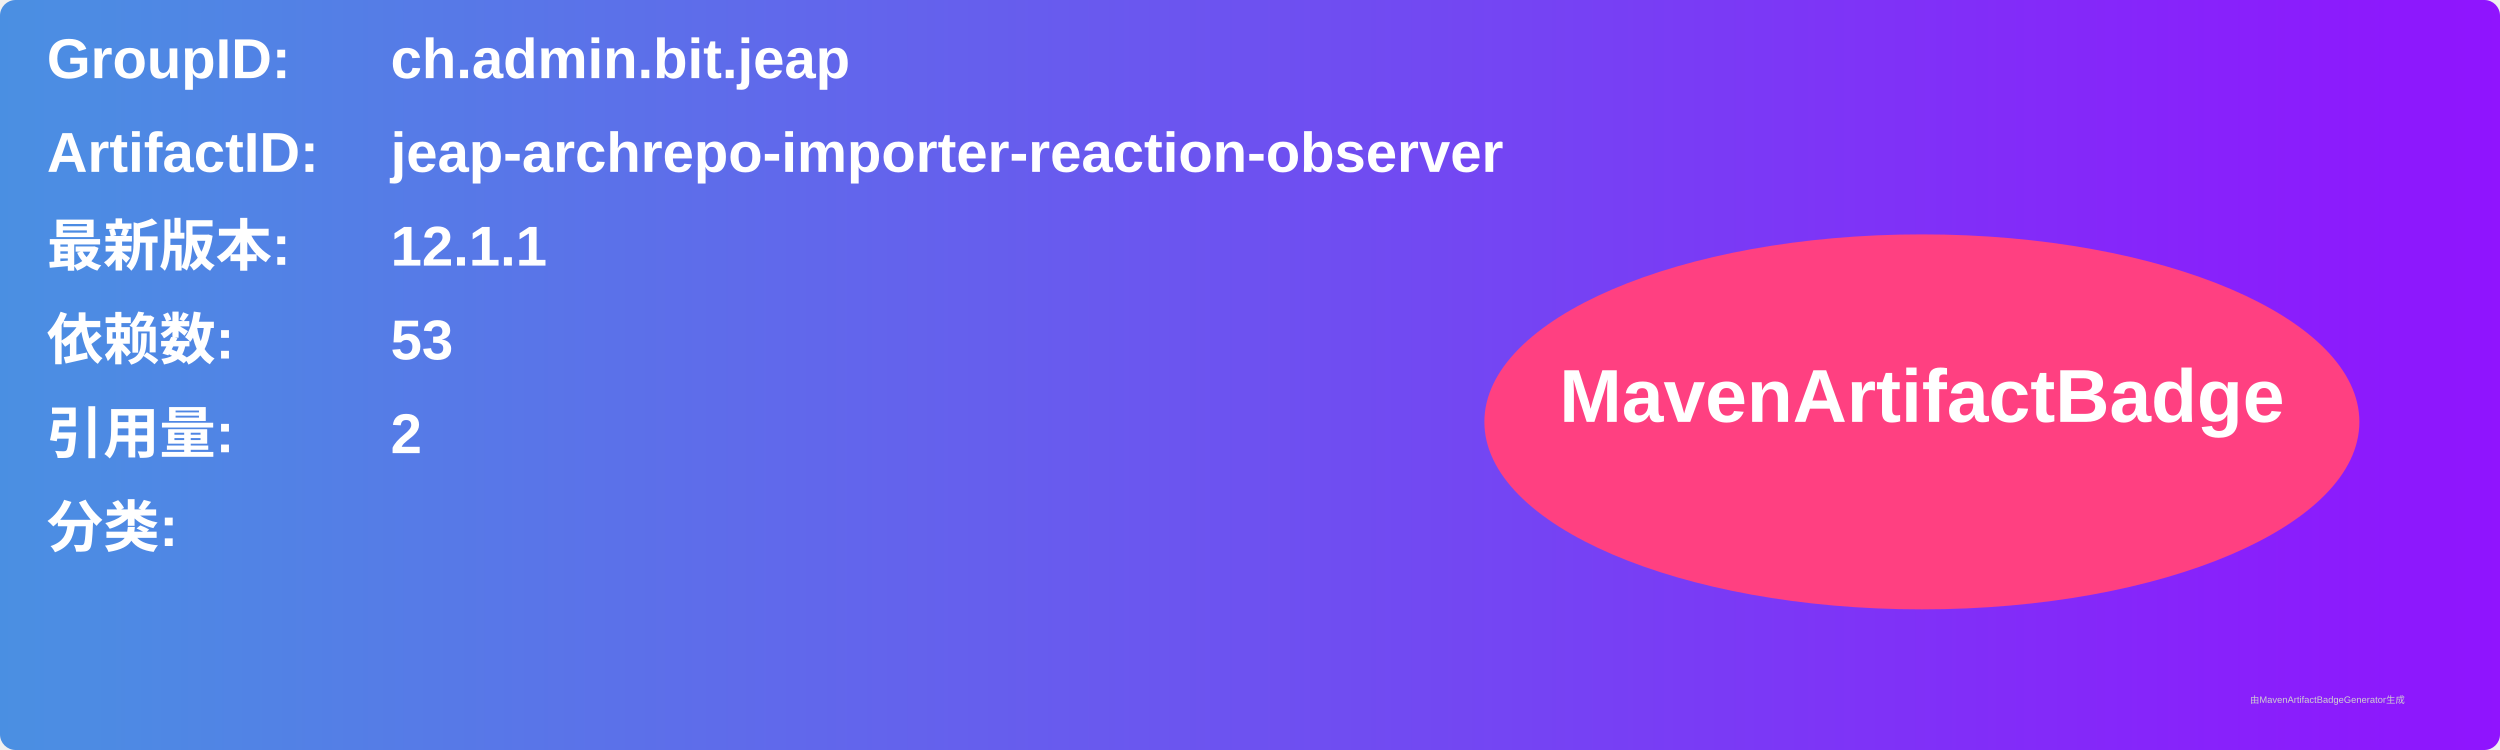
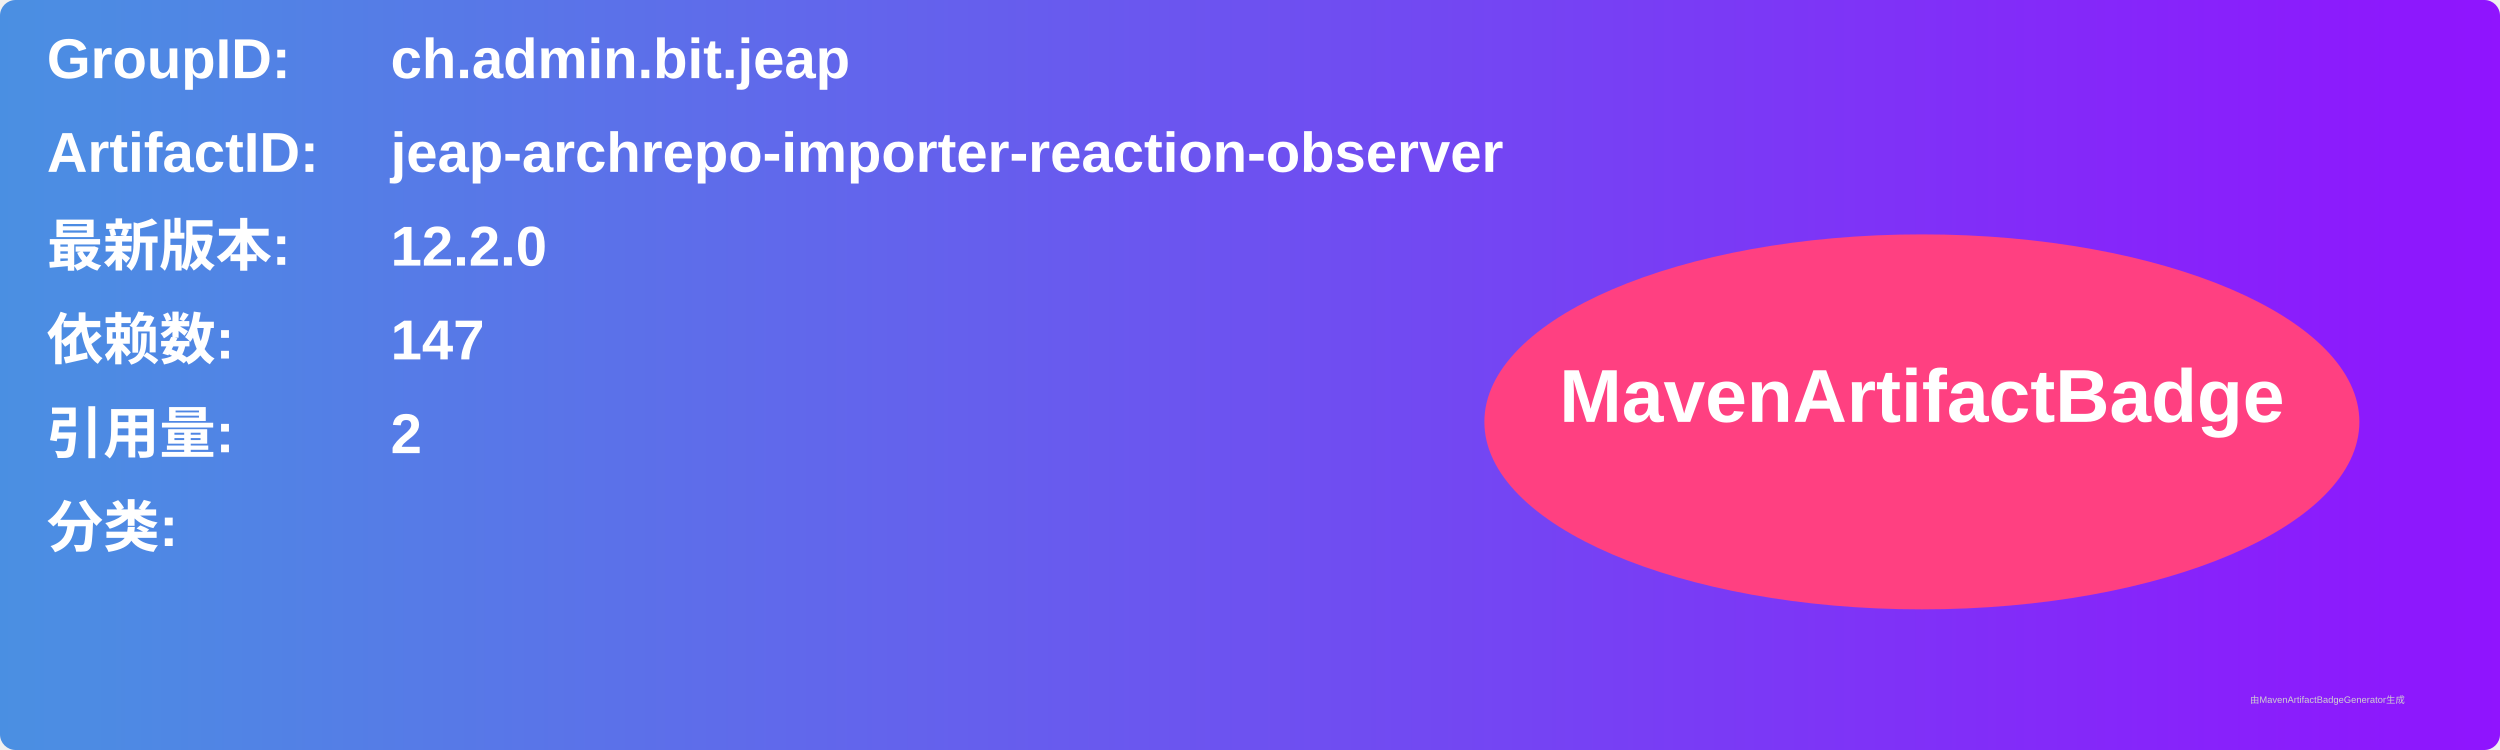
<svg xmlns="http://www.w3.org/2000/svg" width="800" height="240" viewBox="0 0 800 240">
  <linearGradient id="grad" x1="0%" y1="0%" x2="100%" y2="0%">
    <stop offset="0%" stop-color="#4a90e2" />
    <stop offset="100%" stop-color="#9013fe" />
  </linearGradient>
  <rect width="100%" height="100%" rx="5" ry="5" fill="url(#grad)" />
  <g transform="translate(15, 15)">
    <text x="0" y="10" font-family="Arial" font-size="18" fill="white" font-weight="bold" width="260">GroupID:</text>
    <text x="110" y="10" font-family="Arial" font-size="18" fill="white" font-weight="bold" width="460">ch.admin.bit.jeap</text>
    <text x="0" y="40" font-family="Arial" font-size="18" fill="white" font-weight="bold" width="260">ArtifactID:</text>
    <text x="110" y="40" font-family="Arial" font-size="18" fill="white" font-weight="bold" width="460">jeap-archrepo-importer-reaction-observer</text>
    <text x="0" y="70" font-family="Arial" font-size="18" fill="white" font-weight="bold">最新版本:</text>
    <text x="110" y="70" font-family="Arial" font-size="18" fill="white" font-weight="bold">
-       <tspan font-weight="bold">12.1.1</tspan>
+       <tspan font-weight="bold">12.2.0</tspan>
    </text>
    <text x="0" y="100" font-family="Arial" font-size="18" fill="white" font-weight="bold">依赖数: </text>
    <text x="110" y="100" font-family="Arial" font-size="18" fill="white">
-       <tspan font-weight="bold">53</tspan>
+       <tspan font-weight="bold">147</tspan>
    </text>
    <text x="0" y="130" font-family="Arial" font-size="18" fill="white" font-weight="bold">引用量: </text>
    <text x="110" y="130" font-family="Arial" font-size="18" fill="white">
      <tspan font-weight="bold">2</tspan>
    </text>
    <text x="0" y="160" font-family="Arial" font-size="18" fill="white" font-weight="bold">分类:</text>
    <text x="10" y="190" font-family="Arial" font-size="10" fill="white">
      <tspan font-weight="bold" />
    </text>
    <ellipse cx="600" cy="120" rx="140" ry="60" fill="#ff4081" />
    <text x="600" y="120" text-anchor="middle" font-family="Arial" font-size="24" fill="white" font-weight="bold">MavenArtifactBadge</text>
  </g>
  <text x="720" y="225" font-family="Arial" font-size="3" fill="#d0d0d0">由MavenArtifactBadgeGenerator生成</text>
</svg>
